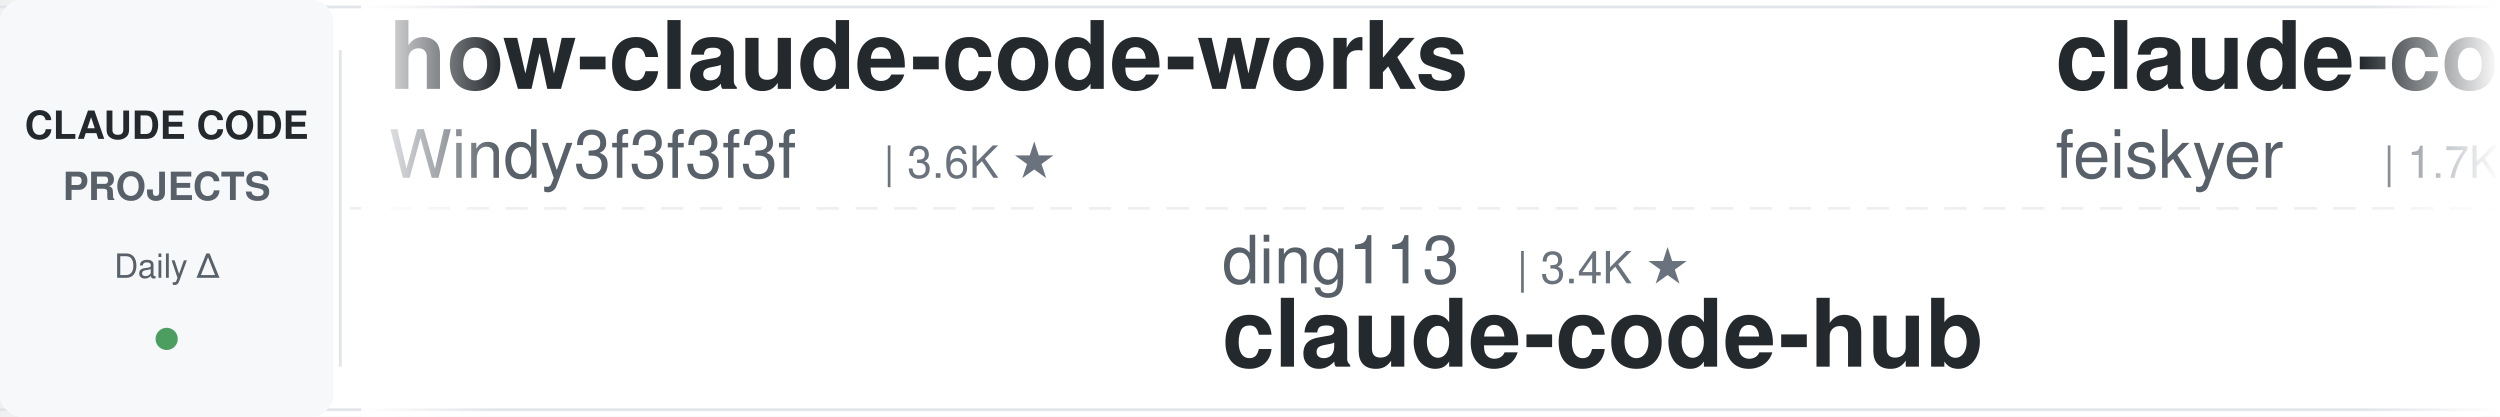
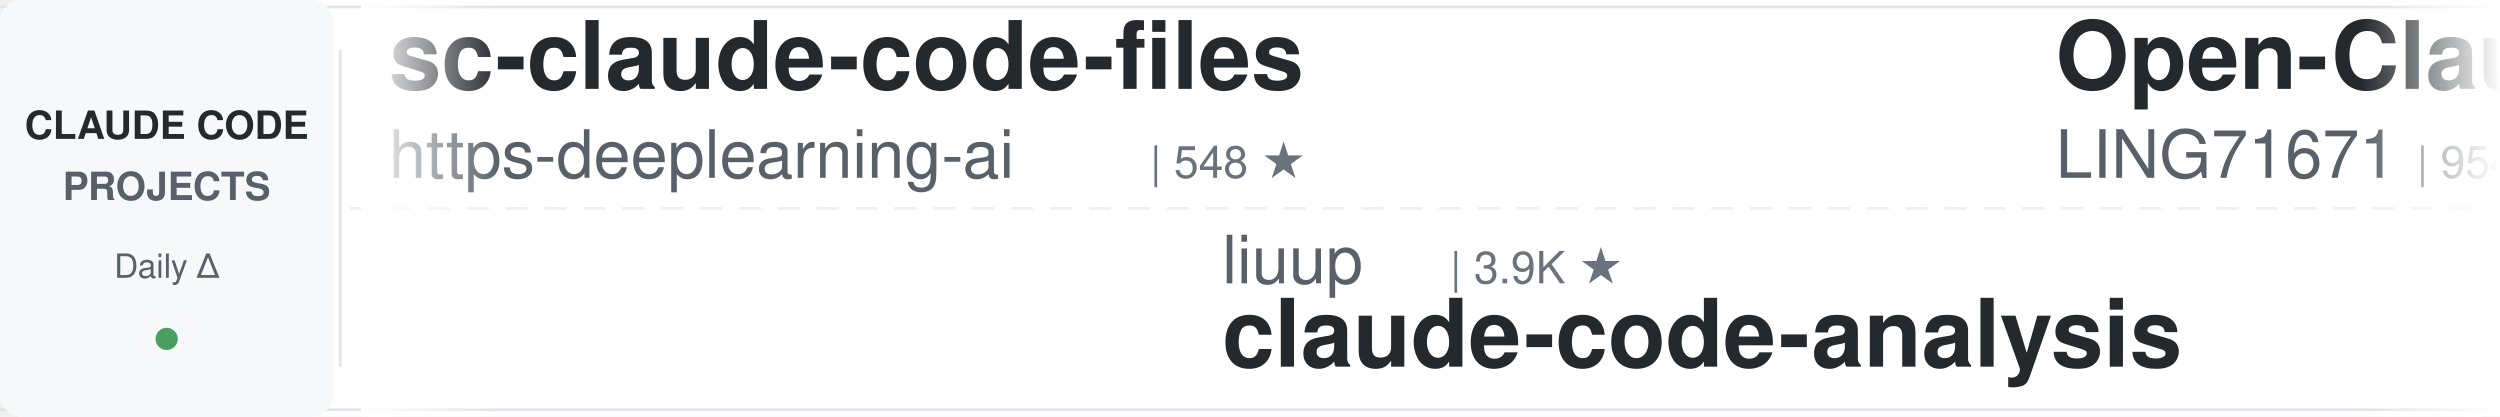
<svg xmlns="http://www.w3.org/2000/svg" width="900" height="150">
  <defs>
    <linearGradient id="leftFade" x1="0%" y1="0%" x2="100%" y2="0%">
      <stop offset="0%" style="stop-color:#ffffff;stop-opacity:1" />
      <stop offset="100%" style="stop-color:#ffffff;stop-opacity:0" />
    </linearGradient>
    <linearGradient id="rightFade" x1="0%" y1="0%" x2="100%" y2="0%">
      <stop offset="0%" style="stop-color:#ffffff;stop-opacity:0" />
      <stop offset="100%" style="stop-color:#ffffff;stop-opacity:1" />
    </linearGradient>
  </defs>
  <rect width="900" height="150" fill="#ffffff" rx="8" />
  <rect x="0" y="2" width="900" height="1" fill="#e1e4e8" />
  <rect x="0" y="147" width="900" height="1" fill="#e1e4e8" />
  <line x1="0" y1="75" x2="900" y2="75" stroke="#e1e4e8" stroke-width="1" stroke-dasharray="8 6" opacity="0.6" />
  <rect x="0" y="0" width="120" height="150" fill="#f6f8fa" rx="8" />
  <text x="60" y="50" font-family="-apple-system, BlinkMacSystemFont, 'Segoe UI', Helvetica, Arial, sans-serif" font-size="14" font-weight="600" fill="#24292e" text-anchor="middle">CLAUDE CODE</text>
  <text x="60" y="72" font-family="-apple-system, BlinkMacSystemFont, 'Segoe UI', Helvetica, Arial, sans-serif" font-size="14" font-weight="600" fill="#586069" text-anchor="middle">PROJECTS</text>
  <text x="60" y="100" font-family="-apple-system, BlinkMacSystemFont, 'Segoe UI', Helvetica, Arial, sans-serif" font-size="12" font-weight="500" fill="#586069" text-anchor="middle">Daily Δ</text>
  <circle cx="60" cy="122" r="4" fill="#22863a" opacity="0.8" />
  <rect x="122" y="18" width="1" height="114" fill="#e1e4e8" />
  <clipPath id="tickerClip">
    <rect x="130" y="0" width="770" height="150" />
  </clipPath>
  <g clip-path="url(#tickerClip)">
    <g id="tickerItems">
      <animateTransform attributeName="transform" attributeType="XML" type="translate" from="0 0" to="-3000 0" dur="54s" repeatCount="indefinite" />
      <g transform="translate(0, 0)">
-         <text x="140" y="32" font-family="-apple-system, BlinkMacSystemFont, 'Segoe UI', Helvetica, Arial, sans-serif" font-size="34" font-weight="600" fill="#24292e">how-claude-code-works</text>
-         <text x="140" y="64" font-family="-apple-system, BlinkMacSystemFont, 'Segoe UI', Helvetica, Arial, sans-serif" font-size="24" font-weight="400" fill="#586069">Windy3f3f3f3f</text>
-         <text x="318" y="64" font-family="-apple-system, BlinkMacSystemFont, 'Segoe UI', Helvetica, Arial, sans-serif" font-size="16" font-weight="500" fill="#6a737d">| 3.6K ★</text>
+         <text x="140" y="32" font-family="-apple-system, BlinkMacSystemFont, 'Segoe UI', Helvetica, Arial, sans-serif" font-size="34" font-weight="600" fill="#24292e">sc-claude-code-files</text>
+         <text x="140" y="64" font-family="-apple-system, BlinkMacSystemFont, 'Segoe UI', Helvetica, Arial, sans-serif" font-size="24" font-weight="400" fill="#586069">https-deeplearning-ai</text>
+         <text x="414" y="64" font-family="-apple-system, BlinkMacSystemFont, 'Segoe UI', Helvetica, Arial, sans-serif" font-size="16" font-weight="500" fill="#6a737d">| 548 ★</text>
      </g>
      <g transform="translate(300, 0)">
-         <text x="140" y="102" font-family="-apple-system, BlinkMacSystemFont, 'Segoe UI', Helvetica, Arial, sans-serif" font-size="24" font-weight="400" fill="#586069">ding113</text>
-         <text x="246" y="102" font-family="-apple-system, BlinkMacSystemFont, 'Segoe UI', Helvetica, Arial, sans-serif" font-size="16" font-weight="500" fill="#6a737d">| 3.4K ★</text>
-         <text x="140" y="132" font-family="-apple-system, BlinkMacSystemFont, 'Segoe UI', Helvetica, Arial, sans-serif" font-size="34" font-weight="600" fill="#24292e">claude-code-hub</text>
+         <text x="140" y="102" font-family="-apple-system, BlinkMacSystemFont, 'Segoe UI', Helvetica, Arial, sans-serif" font-size="24" font-weight="400" fill="#586069">liuup</text>
+         <text x="222" y="102" font-family="-apple-system, BlinkMacSystemFont, 'Segoe UI', Helvetica, Arial, sans-serif" font-size="16" font-weight="500" fill="#6a737d">| 3.9K ★</text>
+         <text x="140" y="132" font-family="-apple-system, BlinkMacSystemFont, 'Segoe UI', Helvetica, Arial, sans-serif" font-size="34" font-weight="600" fill="#24292e">claude-code-analysis</text>
      </g>
      <g transform="translate(600, 0)">
-         <text x="140" y="32" font-family="-apple-system, BlinkMacSystemFont, 'Segoe UI', Helvetica, Arial, sans-serif" font-size="34" font-weight="600" fill="#24292e">claude-code-settings</text>
-         <text x="140" y="64" font-family="-apple-system, BlinkMacSystemFont, 'Segoe UI', Helvetica, Arial, sans-serif" font-size="24" font-weight="400" fill="#586069">feiskyer</text>
-         <text x="258" y="64" font-family="-apple-system, BlinkMacSystemFont, 'Segoe UI', Helvetica, Arial, sans-serif" font-size="16" font-weight="500" fill="#6a737d">| 1.7K ★</text>
+         <text x="140" y="32" font-family="-apple-system, BlinkMacSystemFont, 'Segoe UI', Helvetica, Arial, sans-serif" font-size="34" font-weight="600" fill="#24292e">Open-ClaudeCode</text>
+         <text x="140" y="64" font-family="-apple-system, BlinkMacSystemFont, 'Segoe UI', Helvetica, Arial, sans-serif" font-size="24" font-weight="400" fill="#586069">LING71671</text>
+         <text x="270" y="64" font-family="-apple-system, BlinkMacSystemFont, 'Segoe UI', Helvetica, Arial, sans-serif" font-size="16" font-weight="500" fill="#6a737d">| 954 ★</text>
      </g>
      <g transform="translate(900, 0)">
+         <text x="140" y="102" font-family="-apple-system, BlinkMacSystemFont, 'Segoe UI', Helvetica, Arial, sans-serif" font-size="24" font-weight="400" fill="#586069">pedrohcgs</text>
+         <text x="270" y="102" font-family="-apple-system, BlinkMacSystemFont, 'Segoe UI', Helvetica, Arial, sans-serif" font-size="16" font-weight="500" fill="#6a737d">| 1.6K ★</text>
+         <text x="140" y="132" font-family="-apple-system, BlinkMacSystemFont, 'Segoe UI', Helvetica, Arial, sans-serif" font-size="34" font-weight="600" fill="#24292e">claude-code-my-workflow</text>
+       </g>
+       <g transform="translate(1200, 0)">
+         <text x="140" y="32" font-family="-apple-system, BlinkMacSystemFont, 'Segoe UI', Helvetica, Arial, sans-serif" font-size="34" font-weight="600" fill="#24292e">claude-code-source-build</text>
+         <text x="140" y="64" font-family="-apple-system, BlinkMacSystemFont, 'Segoe UI', Helvetica, Arial, sans-serif" font-size="24" font-weight="400" fill="#586069">andrew-kramer-inno</text>
+         <text x="378" y="64" font-family="-apple-system, BlinkMacSystemFont, 'Segoe UI', Helvetica, Arial, sans-serif" font-size="16" font-weight="500" fill="#6a737d">| 596 ★</text>
+       </g>
+       <g transform="translate(1500, 0)">
        <text x="140" y="102" font-family="-apple-system, BlinkMacSystemFont, 'Segoe UI', Helvetica, Arial, sans-serif" font-size="24" font-weight="400" fill="#586069">disler</text>
        <text x="234" y="102" font-family="-apple-system, BlinkMacSystemFont, 'Segoe UI', Helvetica, Arial, sans-serif" font-size="16" font-weight="500" fill="#6a737d">| 3.9K ★</text>
        <text x="140" y="132" font-family="-apple-system, BlinkMacSystemFont, 'Segoe UI', Helvetica, Arial, sans-serif" font-size="34" font-weight="600" fill="#24292e">claude-code-hooks-master...</text>
      </g>
-       <g transform="translate(1200, 0)">
-         <text x="140" y="32" font-family="-apple-system, BlinkMacSystemFont, 'Segoe UI', Helvetica, Arial, sans-serif" font-size="34" font-weight="600" fill="#24292e">claude-code-source</text>
-         <text x="140" y="64" font-family="-apple-system, BlinkMacSystemFont, 'Segoe UI', Helvetica, Arial, sans-serif" font-size="24" font-weight="400" fill="#586069">JrCx7scC</text>
-         <text x="258" y="64" font-family="-apple-system, BlinkMacSystemFont, 'Segoe UI', Helvetica, Arial, sans-serif" font-size="16" font-weight="500" fill="#6a737d">| 376 ★</text>
-       </g>
-       <g transform="translate(1500, 0)">
-         <text x="140" y="102" font-family="-apple-system, BlinkMacSystemFont, 'Segoe UI', Helvetica, Arial, sans-serif" font-size="24" font-weight="400" fill="#586069">andrew-kramer-inno</text>
-         <text x="378" y="102" font-family="-apple-system, BlinkMacSystemFont, 'Segoe UI', Helvetica, Arial, sans-serif" font-size="16" font-weight="500" fill="#6a737d">| 596 ★</text>
-         <text x="140" y="132" font-family="-apple-system, BlinkMacSystemFont, 'Segoe UI', Helvetica, Arial, sans-serif" font-size="34" font-weight="600" fill="#24292e">claude-code-source-build</text>
-       </g>
      <g transform="translate(1800, 0)">
-         <text x="140" y="32" font-family="-apple-system, BlinkMacSystemFont, 'Segoe UI', Helvetica, Arial, sans-serif" font-size="34" font-weight="600" fill="#24292e">claude-code-security-rev...</text>
-         <text x="140" y="64" font-family="-apple-system, BlinkMacSystemFont, 'Segoe UI', Helvetica, Arial, sans-serif" font-size="24" font-weight="400" fill="#586069">anthropics</text>
-         <text x="282" y="64" font-family="-apple-system, BlinkMacSystemFont, 'Segoe UI', Helvetica, Arial, sans-serif" font-size="16" font-weight="500" fill="#6a737d">| 6.2K ★</text>
+         <text x="140" y="32" font-family="-apple-system, BlinkMacSystemFont, 'Segoe UI', Helvetica, Arial, sans-serif" font-size="34" font-weight="600" fill="#24292e">claude-code-workflows</text>
+         <text x="140" y="64" font-family="-apple-system, BlinkMacSystemFont, 'Segoe UI', Helvetica, Arial, sans-serif" font-size="24" font-weight="400" fill="#586069">OneRedOak</text>
+         <text x="270" y="64" font-family="-apple-system, BlinkMacSystemFont, 'Segoe UI', Helvetica, Arial, sans-serif" font-size="16" font-weight="500" fill="#6a737d">| 3.9K ★</text>
      </g>
      <g transform="translate(2100, 0)">
-         <text x="140" y="102" font-family="-apple-system, BlinkMacSystemFont, 'Segoe UI', Helvetica, Arial, sans-serif" font-size="24" font-weight="400" fill="#586069">jqueryscript</text>
-         <text x="306" y="102" font-family="-apple-system, BlinkMacSystemFont, 'Segoe UI', Helvetica, Arial, sans-serif" font-size="16" font-weight="500" fill="#6a737d">| 517 ★</text>
-         <text x="140" y="132" font-family="-apple-system, BlinkMacSystemFont, 'Segoe UI', Helvetica, Arial, sans-serif" font-size="34" font-weight="600" fill="#24292e">awesome-claude-code</text>
+         <text x="140" y="102" font-family="-apple-system, BlinkMacSystemFont, 'Segoe UI', Helvetica, Arial, sans-serif" font-size="24" font-weight="400" fill="#586069">davila7</text>
+         <text x="246" y="102" font-family="-apple-system, BlinkMacSystemFont, 'Segoe UI', Helvetica, Arial, sans-serif" font-size="16" font-weight="500" fill="#6a737d">| 30.8K ★</text>
+         <text x="140" y="132" font-family="-apple-system, BlinkMacSystemFont, 'Segoe UI', Helvetica, Arial, sans-serif" font-size="34" font-weight="600" fill="#24292e">claude-code-templates</text>
      </g>
      <g transform="translate(2400, 0)">
-         <text x="140" y="32" font-family="-apple-system, BlinkMacSystemFont, 'Segoe UI', Helvetica, Arial, sans-serif" font-size="34" font-weight="600" fill="#24292e">edmunds-claude-code</text>
-         <text x="140" y="64" font-family="-apple-system, BlinkMacSystemFont, 'Segoe UI', Helvetica, Arial, sans-serif" font-size="24" font-weight="400" fill="#586069">edmund-io</text>
-         <text x="270" y="64" font-family="-apple-system, BlinkMacSystemFont, 'Segoe UI', Helvetica, Arial, sans-serif" font-size="16" font-weight="500" fill="#6a737d">| 1.5K ★</text>
+         <text x="140" y="32" font-family="-apple-system, BlinkMacSystemFont, 'Segoe UI', Helvetica, Arial, sans-serif" font-size="34" font-weight="600" fill="#24292e">awesome-claude-code-suba...</text>
+         <text x="140" y="64" font-family="-apple-system, BlinkMacSystemFont, 'Segoe UI', Helvetica, Arial, sans-serif" font-size="24" font-weight="400" fill="#586069">VoltAgent</text>
+         <text x="270" y="64" font-family="-apple-system, BlinkMacSystemFont, 'Segoe UI', Helvetica, Arial, sans-serif" font-size="16" font-weight="500" fill="#6a737d">| 25.2K ★</text>
      </g>
      <g transform="translate(2700, 0)">
+         <text x="140" y="102" font-family="-apple-system, BlinkMacSystemFont, 'Segoe UI', Helvetica, Arial, sans-serif" font-size="24" font-weight="400" fill="#586069">Cranot</text>
+         <text x="234" y="102" font-family="-apple-system, BlinkMacSystemFont, 'Segoe UI', Helvetica, Arial, sans-serif" font-size="16" font-weight="500" fill="#6a737d">| 2.9K ★</text>
+         <text x="140" y="132" font-family="-apple-system, BlinkMacSystemFont, 'Segoe UI', Helvetica, Arial, sans-serif" font-size="34" font-weight="600" fill="#24292e">claude-code-guide</text>
+       </g>
+       <g transform="translate(3000, 0)">
+         <text x="140" y="32" font-family="-apple-system, BlinkMacSystemFont, 'Segoe UI', Helvetica, Arial, sans-serif" font-size="34" font-weight="600" fill="#24292e">sc-claude-code-files</text>
+         <text x="140" y="64" font-family="-apple-system, BlinkMacSystemFont, 'Segoe UI', Helvetica, Arial, sans-serif" font-size="24" font-weight="400" fill="#586069">https-deeplearning-ai</text>
+         <text x="414" y="64" font-family="-apple-system, BlinkMacSystemFont, 'Segoe UI', Helvetica, Arial, sans-serif" font-size="16" font-weight="500" fill="#6a737d">| 548 ★</text>
+       </g>
+       <g transform="translate(3300, 0)">
        <text x="140" y="102" font-family="-apple-system, BlinkMacSystemFont, 'Segoe UI', Helvetica, Arial, sans-serif" font-size="24" font-weight="400" fill="#586069">liuup</text>
        <text x="222" y="102" font-family="-apple-system, BlinkMacSystemFont, 'Segoe UI', Helvetica, Arial, sans-serif" font-size="16" font-weight="500" fill="#6a737d">| 3.9K ★</text>
        <text x="140" y="132" font-family="-apple-system, BlinkMacSystemFont, 'Segoe UI', Helvetica, Arial, sans-serif" font-size="34" font-weight="600" fill="#24292e">claude-code-analysis</text>
      </g>
-       <g transform="translate(3000, 0)">
-         <text x="140" y="32" font-family="-apple-system, BlinkMacSystemFont, 'Segoe UI', Helvetica, Arial, sans-serif" font-size="34" font-weight="600" fill="#24292e">how-claude-code-works</text>
-         <text x="140" y="64" font-family="-apple-system, BlinkMacSystemFont, 'Segoe UI', Helvetica, Arial, sans-serif" font-size="24" font-weight="400" fill="#586069">Windy3f3f3f3f</text>
-         <text x="318" y="64" font-family="-apple-system, BlinkMacSystemFont, 'Segoe UI', Helvetica, Arial, sans-serif" font-size="16" font-weight="500" fill="#6a737d">| 3.6K ★</text>
-       </g>
-       <g transform="translate(3300, 0)">
-         <text x="140" y="102" font-family="-apple-system, BlinkMacSystemFont, 'Segoe UI', Helvetica, Arial, sans-serif" font-size="24" font-weight="400" fill="#586069">ding113</text>
-         <text x="246" y="102" font-family="-apple-system, BlinkMacSystemFont, 'Segoe UI', Helvetica, Arial, sans-serif" font-size="16" font-weight="500" fill="#6a737d">| 3.4K ★</text>
-         <text x="140" y="132" font-family="-apple-system, BlinkMacSystemFont, 'Segoe UI', Helvetica, Arial, sans-serif" font-size="34" font-weight="600" fill="#24292e">claude-code-hub</text>
-       </g>
      <g transform="translate(3600, 0)">
-         <text x="140" y="32" font-family="-apple-system, BlinkMacSystemFont, 'Segoe UI', Helvetica, Arial, sans-serif" font-size="34" font-weight="600" fill="#24292e">claude-code-settings</text>
-         <text x="140" y="64" font-family="-apple-system, BlinkMacSystemFont, 'Segoe UI', Helvetica, Arial, sans-serif" font-size="24" font-weight="400" fill="#586069">feiskyer</text>
-         <text x="258" y="64" font-family="-apple-system, BlinkMacSystemFont, 'Segoe UI', Helvetica, Arial, sans-serif" font-size="16" font-weight="500" fill="#6a737d">| 1.7K ★</text>
+         <text x="140" y="32" font-family="-apple-system, BlinkMacSystemFont, 'Segoe UI', Helvetica, Arial, sans-serif" font-size="34" font-weight="600" fill="#24292e">Open-ClaudeCode</text>
+         <text x="140" y="64" font-family="-apple-system, BlinkMacSystemFont, 'Segoe UI', Helvetica, Arial, sans-serif" font-size="24" font-weight="400" fill="#586069">LING71671</text>
+         <text x="270" y="64" font-family="-apple-system, BlinkMacSystemFont, 'Segoe UI', Helvetica, Arial, sans-serif" font-size="16" font-weight="500" fill="#6a737d">| 954 ★</text>
      </g>
      <g transform="translate(3900, 0)">
-         <text x="140" y="102" font-family="-apple-system, BlinkMacSystemFont, 'Segoe UI', Helvetica, Arial, sans-serif" font-size="24" font-weight="400" fill="#586069">disler</text>
-         <text x="234" y="102" font-family="-apple-system, BlinkMacSystemFont, 'Segoe UI', Helvetica, Arial, sans-serif" font-size="16" font-weight="500" fill="#6a737d">| 3.9K ★</text>
-         <text x="140" y="132" font-family="-apple-system, BlinkMacSystemFont, 'Segoe UI', Helvetica, Arial, sans-serif" font-size="34" font-weight="600" fill="#24292e">claude-code-hooks-master...</text>
+         <text x="140" y="102" font-family="-apple-system, BlinkMacSystemFont, 'Segoe UI', Helvetica, Arial, sans-serif" font-size="24" font-weight="400" fill="#586069">pedrohcgs</text>
+         <text x="270" y="102" font-family="-apple-system, BlinkMacSystemFont, 'Segoe UI', Helvetica, Arial, sans-serif" font-size="16" font-weight="500" fill="#6a737d">| 1.6K ★</text>
+         <text x="140" y="132" font-family="-apple-system, BlinkMacSystemFont, 'Segoe UI', Helvetica, Arial, sans-serif" font-size="34" font-weight="600" fill="#24292e">claude-code-my-workflow</text>
      </g>
    </g>
  </g>
  <rect x="130" y="0" width="50" height="150" fill="url(#leftFade)" />
  <rect x="850" y="0" width="50" height="150" fill="url(#rightFade)" />
</svg>
